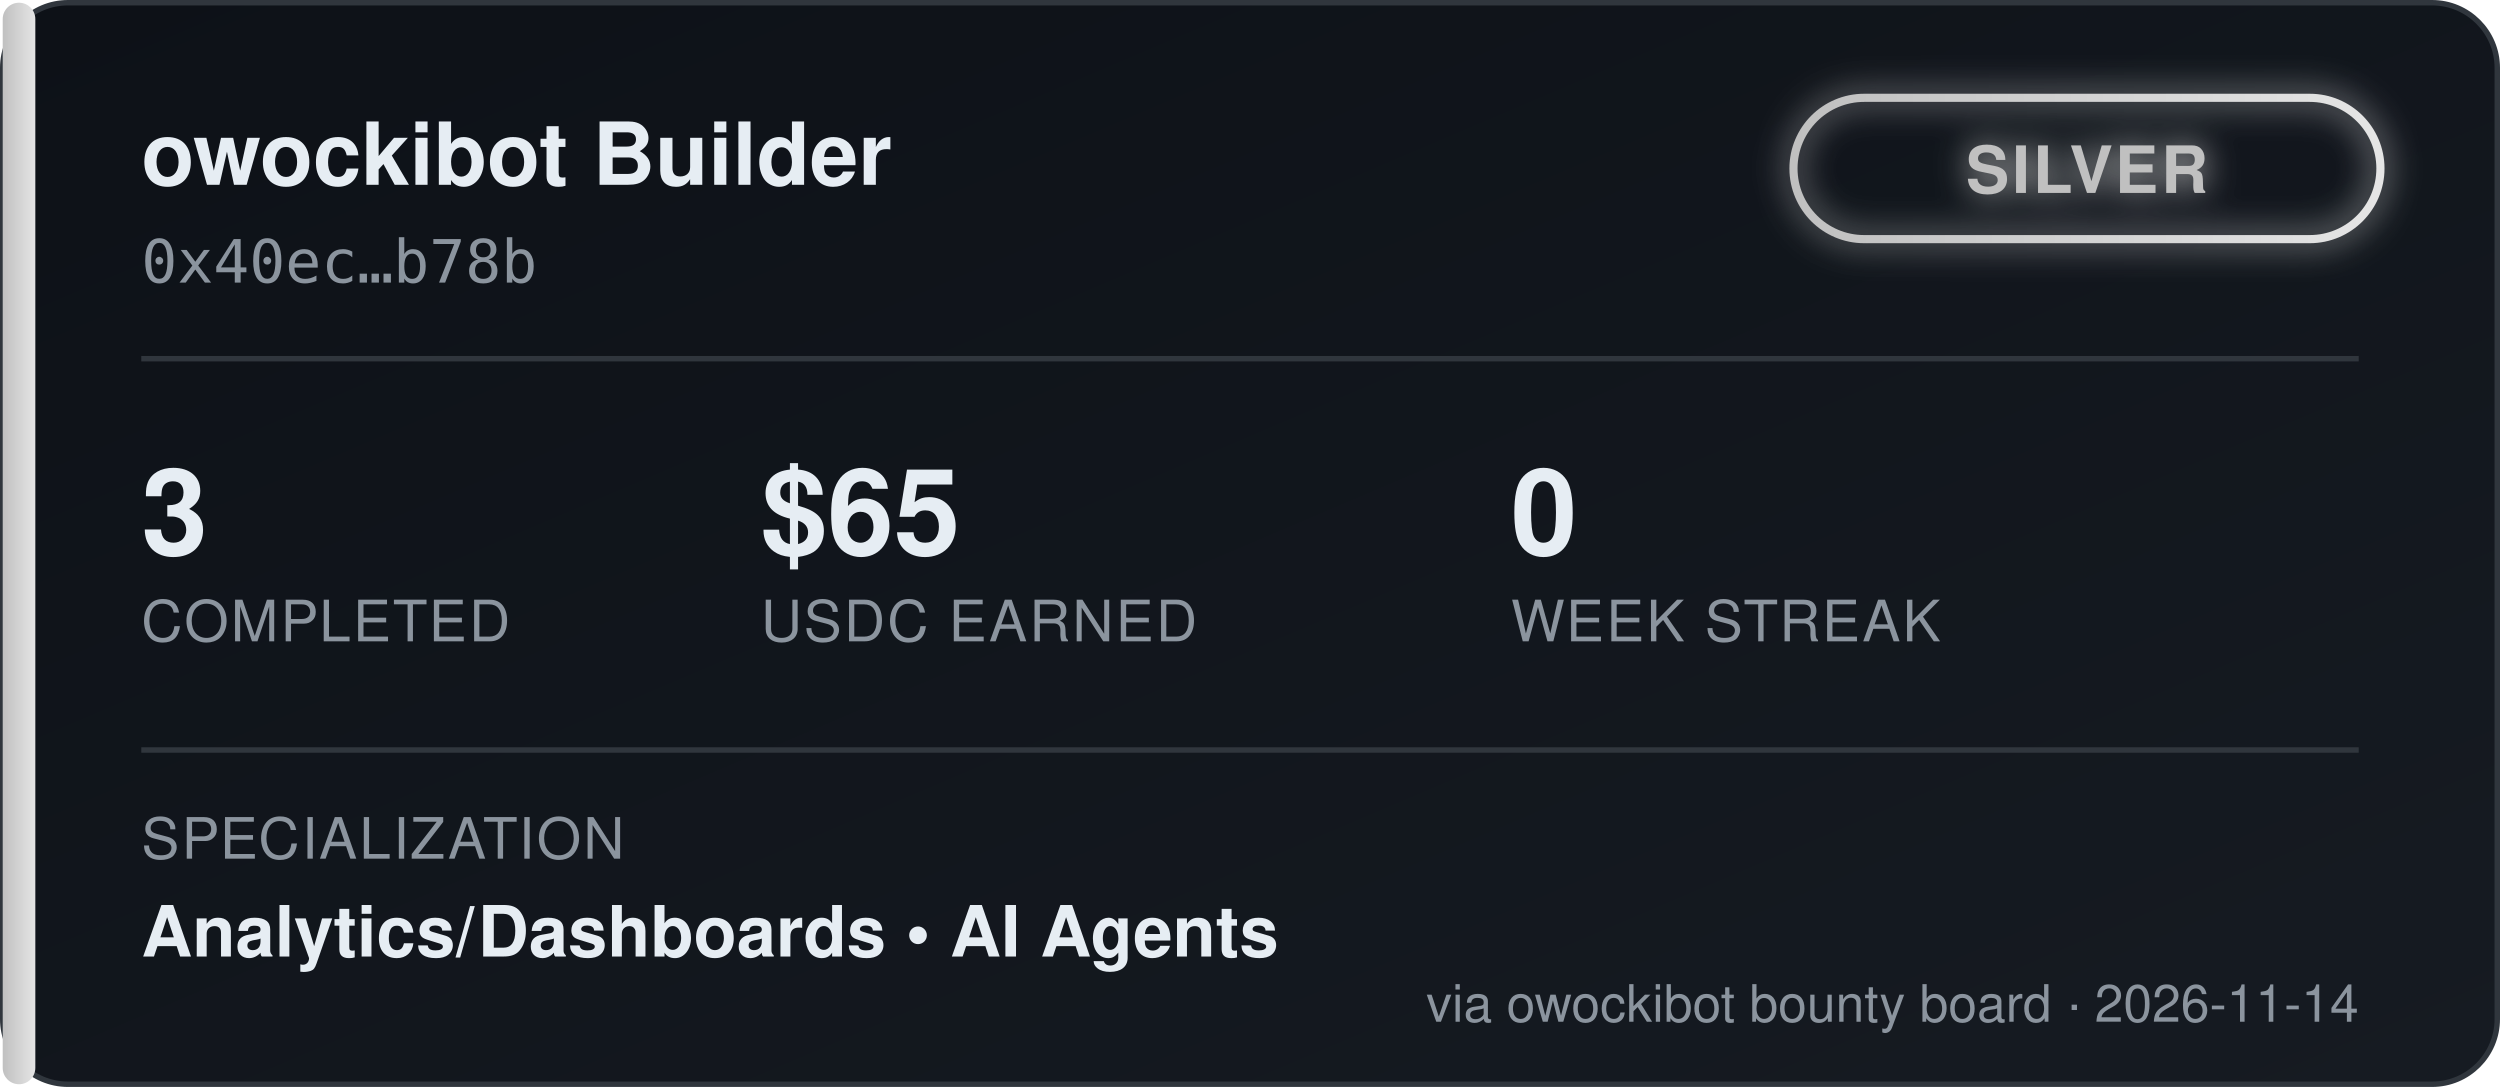
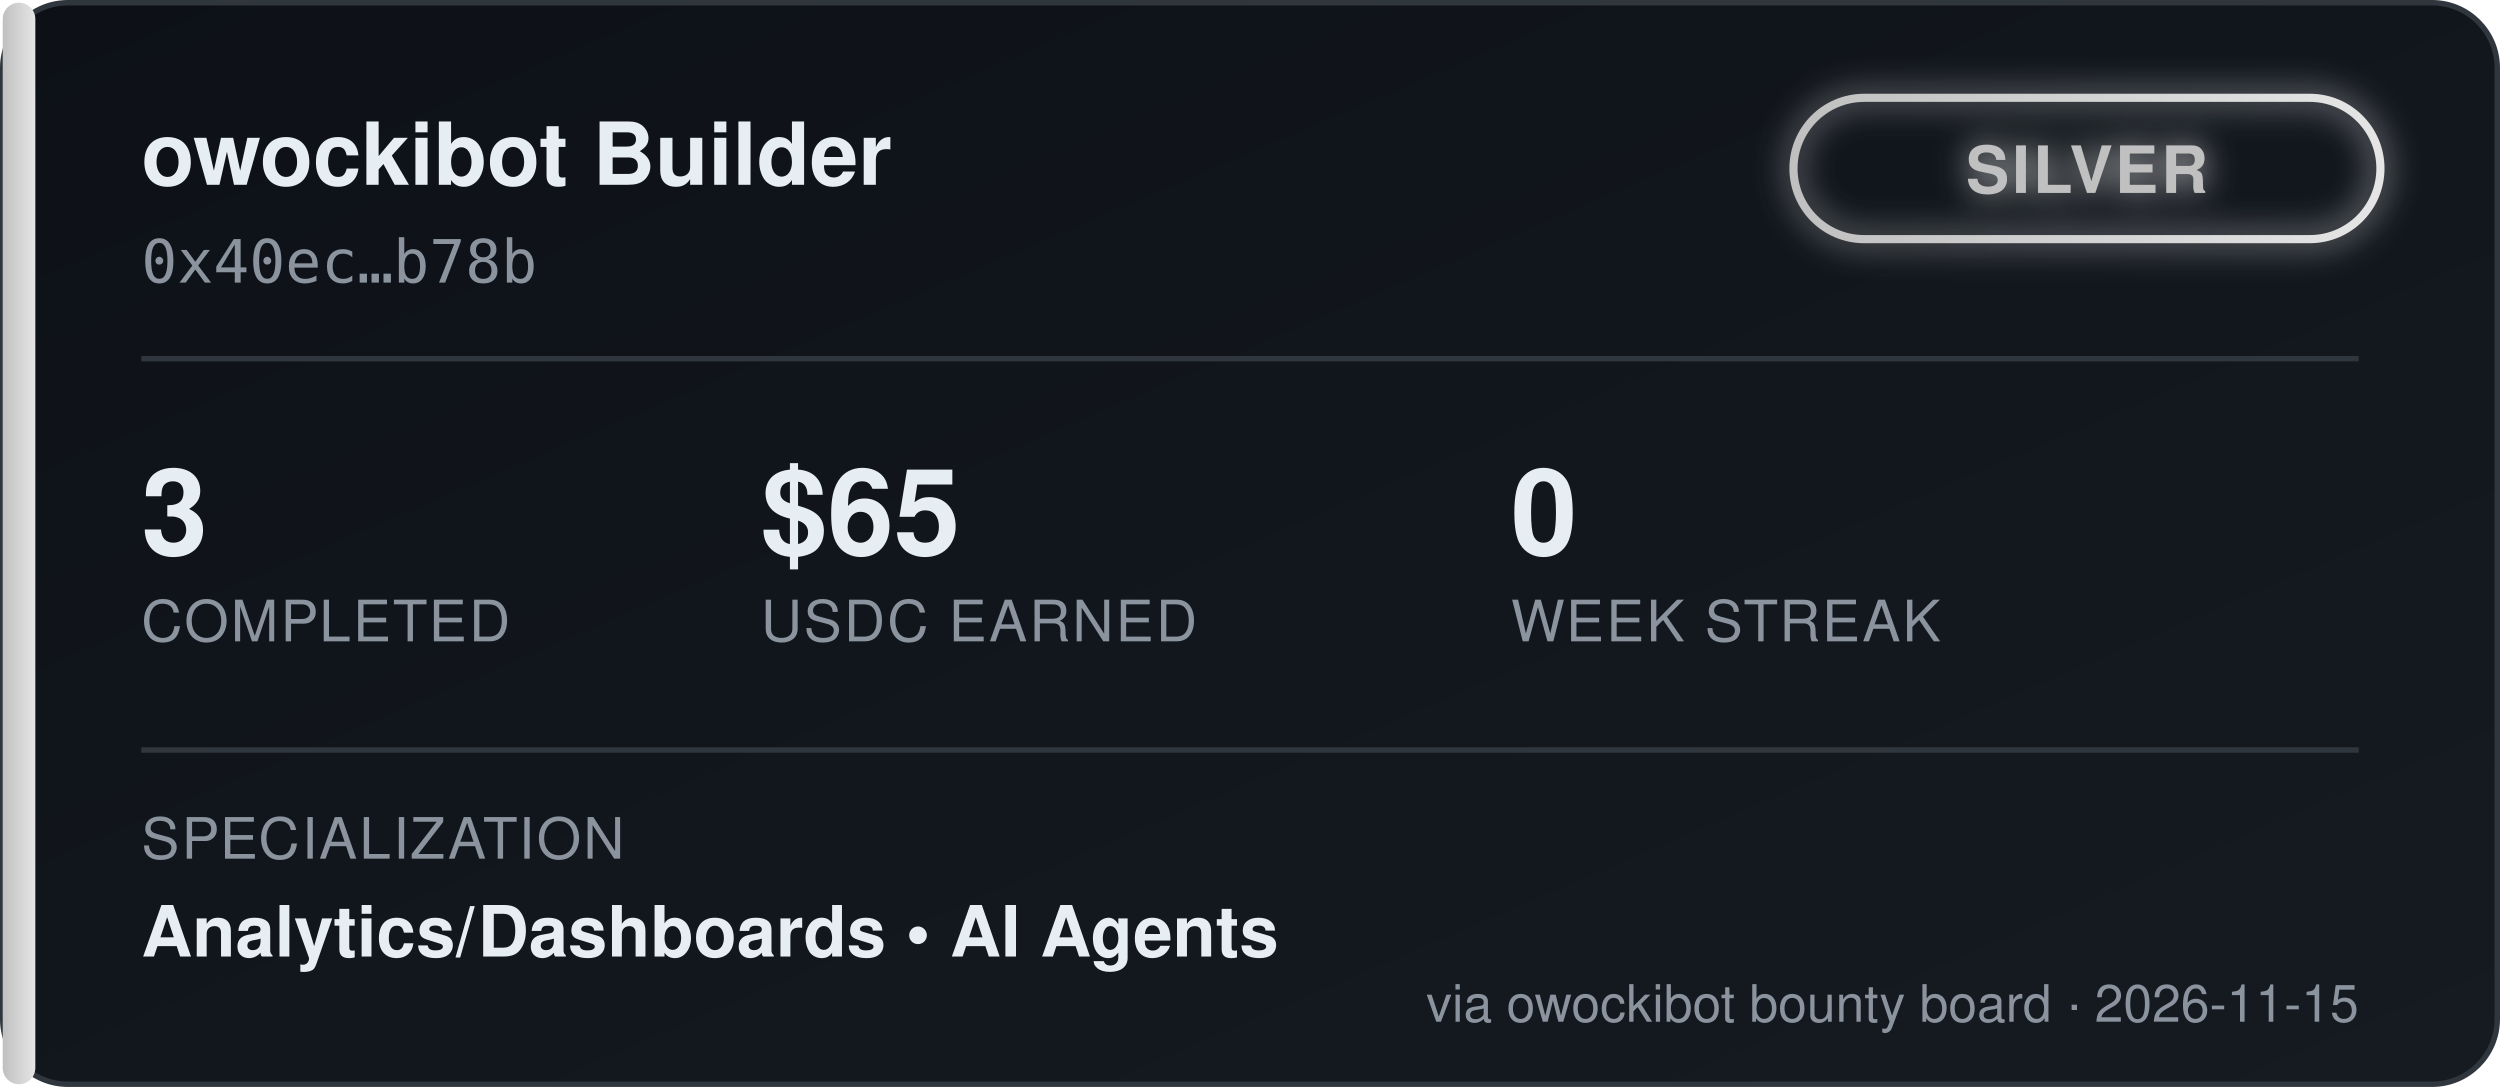
<svg xmlns="http://www.w3.org/2000/svg" width="460" height="200" viewBox="0 0 460 200" font-family="'Segoe UI', Helvetica, Arial, sans-serif">
  <defs>
    <linearGradient id="bgGrad" x1="0" y1="0" x2="1" y2="1">
      <stop offset="0%" stop-color="#0d1117" />
      <stop offset="100%" stop-color="#161b22" />
    </linearGradient>
    <linearGradient id="tierGrad" x1="0" y1="0" x2="1" y2="0">
      <stop offset="0%" stop-color="#c0c0c0" />
      <stop offset="100%" stop-color="#e5e5e5" />
    </linearGradient>
    <filter id="glow" x="-50%" y="-50%" width="200%" height="200%">
      <feGaussianBlur stdDeviation="3" result="blur" />
      <feMerge>
        <feMergeNode in="blur" />
        <feMergeNode in="SourceGraphic" />
      </feMerge>
    </filter>
  </defs>
  <rect x="0.5" y="0.5" width="459" height="199" rx="12" fill="url(#bgGrad)" stroke="#30363d" />
  <rect x="0.5" y="0.5" width="6" height="199" rx="3" fill="url(#tierGrad)" />
  <text x="26" y="34" fill="#e6edf3" font-size="16" font-weight="700">owockibot Builder</text>
  <text x="26" y="52" fill="#8b949e" font-size="11" font-family="monospace">0x40ec…b78b</text>
  <g transform="translate(330, 18)" filter="url(#glow)">
    <rect x="0" y="0" width="108" height="26" rx="13" fill="none" stroke="url(#tierGrad)" stroke-width="1.5" />
    <text x="54" y="17.5" fill="#c0c0c0" font-size="12" font-weight="700" text-anchor="middle" letter-spacing="0.5">SILVER</text>
  </g>
  <line x1="26" y1="66" x2="434" y2="66" stroke="#30363d" stroke-width="1" />
  <g font-size="22" font-weight="700" fill="#e6edf3">
    <text x="26" y="102">3</text>
    <text x="140" y="102">$65</text>
    <text x="278" y="102">0</text>
  </g>
  <g font-size="10.5" fill="#8b949e" letter-spacing="0.4">
    <text x="26" y="118">COMPLETED</text>
    <text x="140" y="118">USDC EARNED</text>
    <text x="278" y="118">WEEK STREAK</text>
  </g>
  <line x1="26" y1="138" x2="434" y2="138" stroke="#30363d" stroke-width="1" />
  <text x="26" y="158" fill="#8b949e" font-size="10.5" letter-spacing="0.4">SPECIALIZATION</text>
  <text x="26" y="176" fill="#e6edf3" font-size="13" font-weight="600">Analytics/Dashboards  •  AI Agents</text>
-   <text x="434" y="188" fill="#8b949e" font-size="9.5" text-anchor="end">via owockibot bounty board · 2026-11-14</text>
+   <text x="434" y="188" fill="#8b949e" font-size="9.5" text-anchor="end">via owockibot bounty board · 2026-11-15</text>
</svg>
